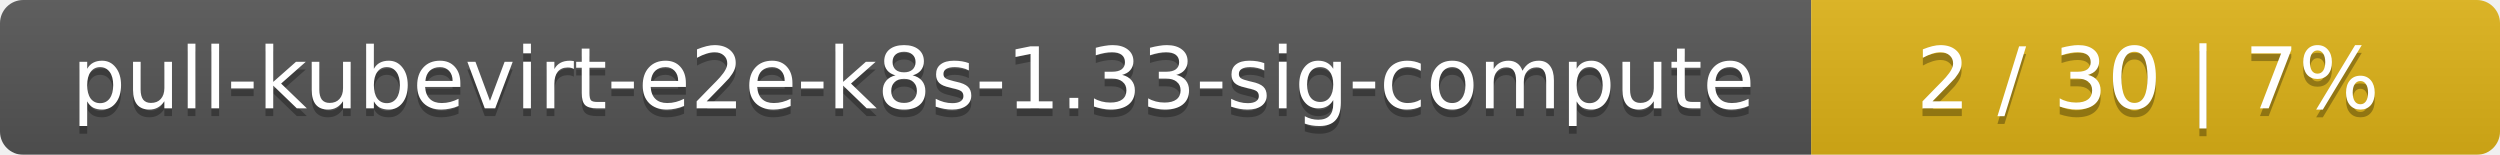
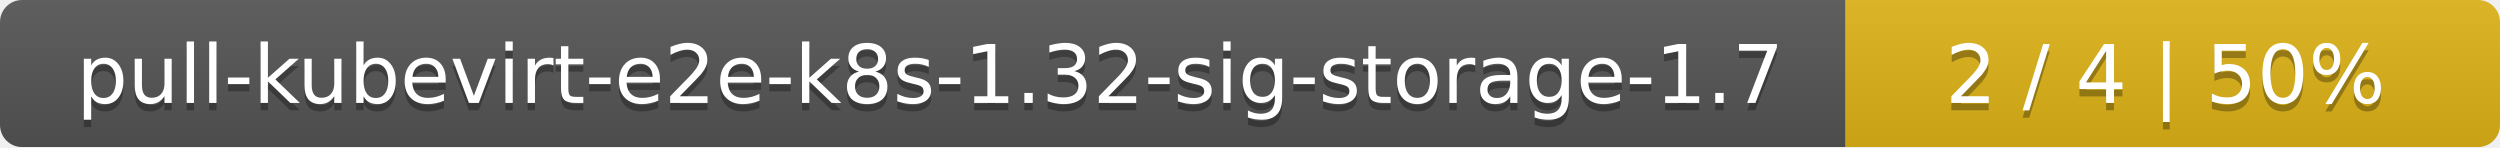
- <svg xmlns="http://www.w3.org/2000/svg" width="323" height="20">
+ <svg xmlns="http://www.w3.org/2000/svg" width="340" height="20">
  <linearGradient id="smooth" x2="0" y2="100%">
    <stop offset="0" stop-color="#bbb" stop-opacity=".1" />
    <stop offset="1" stop-opacity=".1" />
  </linearGradient>
  <mask id="round">
-     <rect width="323" height="20" rx="3" fill="#fff" />
+     <rect width="340" height="20" rx="3" fill="#fff" />
  </mask>
  <g mask="url(#round)">
-     <rect width="234" height="20" fill="#555" />
-     <rect x="234" width="89" height="20" fill="#dfb317" />
-     <rect width="323" height="20" fill="url(#smooth)" />
+     <rect width="251" height="20" fill="#555" />
+     <rect x="251" width="89" height="20" fill="#dfb317" />
+     <rect width="340" height="20" fill="url(#smooth)" />
  </g>
  <g fill="#fff" text-anchor="middle" font-family="DejaVu Sans,Verdana,Geneva,sans-serif" font-size="11">
-     <text x="118" y="15" fill="#010101" fill-opacity=".3">pull-kubevirt-e2e-k8s-1.33-sig-compute</text>
-     <text x="118" y="14">pull-kubevirt-e2e-k8s-1.33-sig-compute</text>
-     <text x="277.5" y="15" fill="#010101" fill-opacity=".3">2 / 30    |    7%</text>
-     <text x="277.5" y="14">2 / 30    |    7%</text>
+     <text x="126.5" y="15" fill="#010101" fill-opacity=".3">pull-kubevirt-e2e-k8s-1.32-sig-storage-1.7</text>
+     <text x="126.5" y="14">pull-kubevirt-e2e-k8s-1.32-sig-storage-1.7</text>
+     <text x="294.5" y="15" fill="#010101" fill-opacity=".3">2 / 4    |    50%</text>
+     <text x="294.5" y="14">2 / 4    |    50%</text>
  </g>
</svg>
